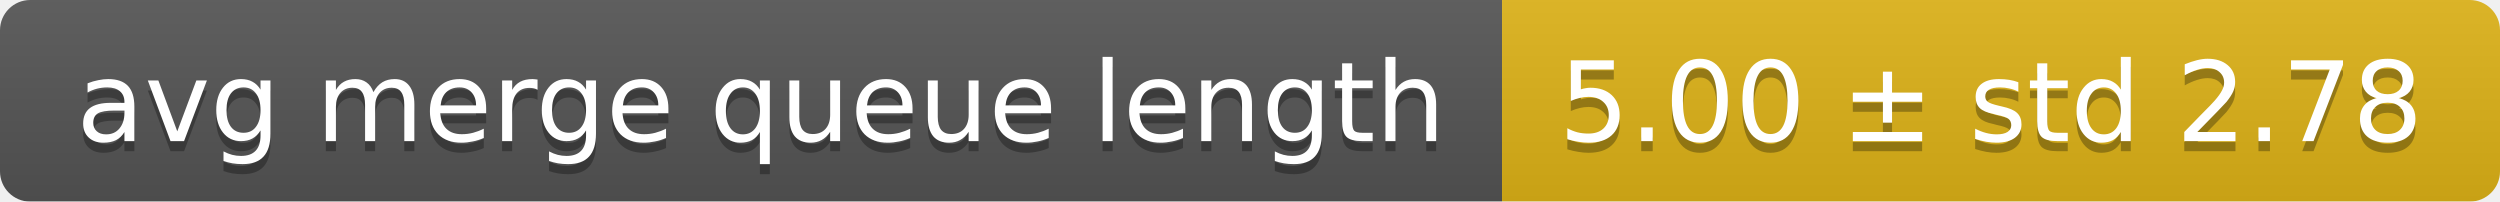
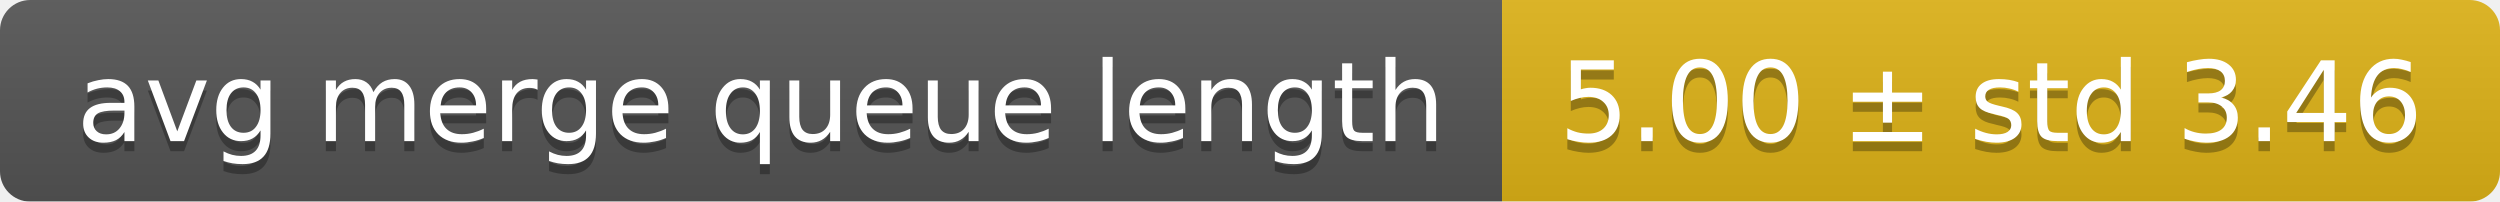
<svg xmlns="http://www.w3.org/2000/svg" width="248" height="20">
  <linearGradient id="smooth" x2="0" y2="100%">
    <stop offset="0" stop-color="#bbb" stop-opacity=".1" />
    <stop offset="1" stop-opacity=".1" />
  </linearGradient>
  <mask id="round">
    <rect width="248" height="20" rx="3" fill="#fff" />
  </mask>
  <g mask="url(#round)">
    <rect width="149" height="20" fill="#555" />
    <rect x="149" width="99" height="20" fill="#dfb317" />
    <rect width="248" height="20" fill="url(#smooth)" />
  </g>
  <g fill="#fff" text-anchor="middle" font-family="DejaVu Sans,Verdana,Geneva,sans-serif" font-size="11">
    <text x="75.5" y="15" fill="#010101" fill-opacity=".3">avg merge queue length</text>
    <text x="75.5" y="14">avg merge queue length</text>
-     <text x="197.5" y="15" fill="#010101" fill-opacity=".3">5.00 ± std 2.78</text>
-     <text x="197.5" y="14">5.00 ± std 2.78</text>
+     <text x="197.5" y="15" fill="#010101" fill-opacity=".3">5.00 ± std 3.46</text>
+     <text x="197.5" y="14">5.00 ± std 3.46</text>
  </g>
</svg>
